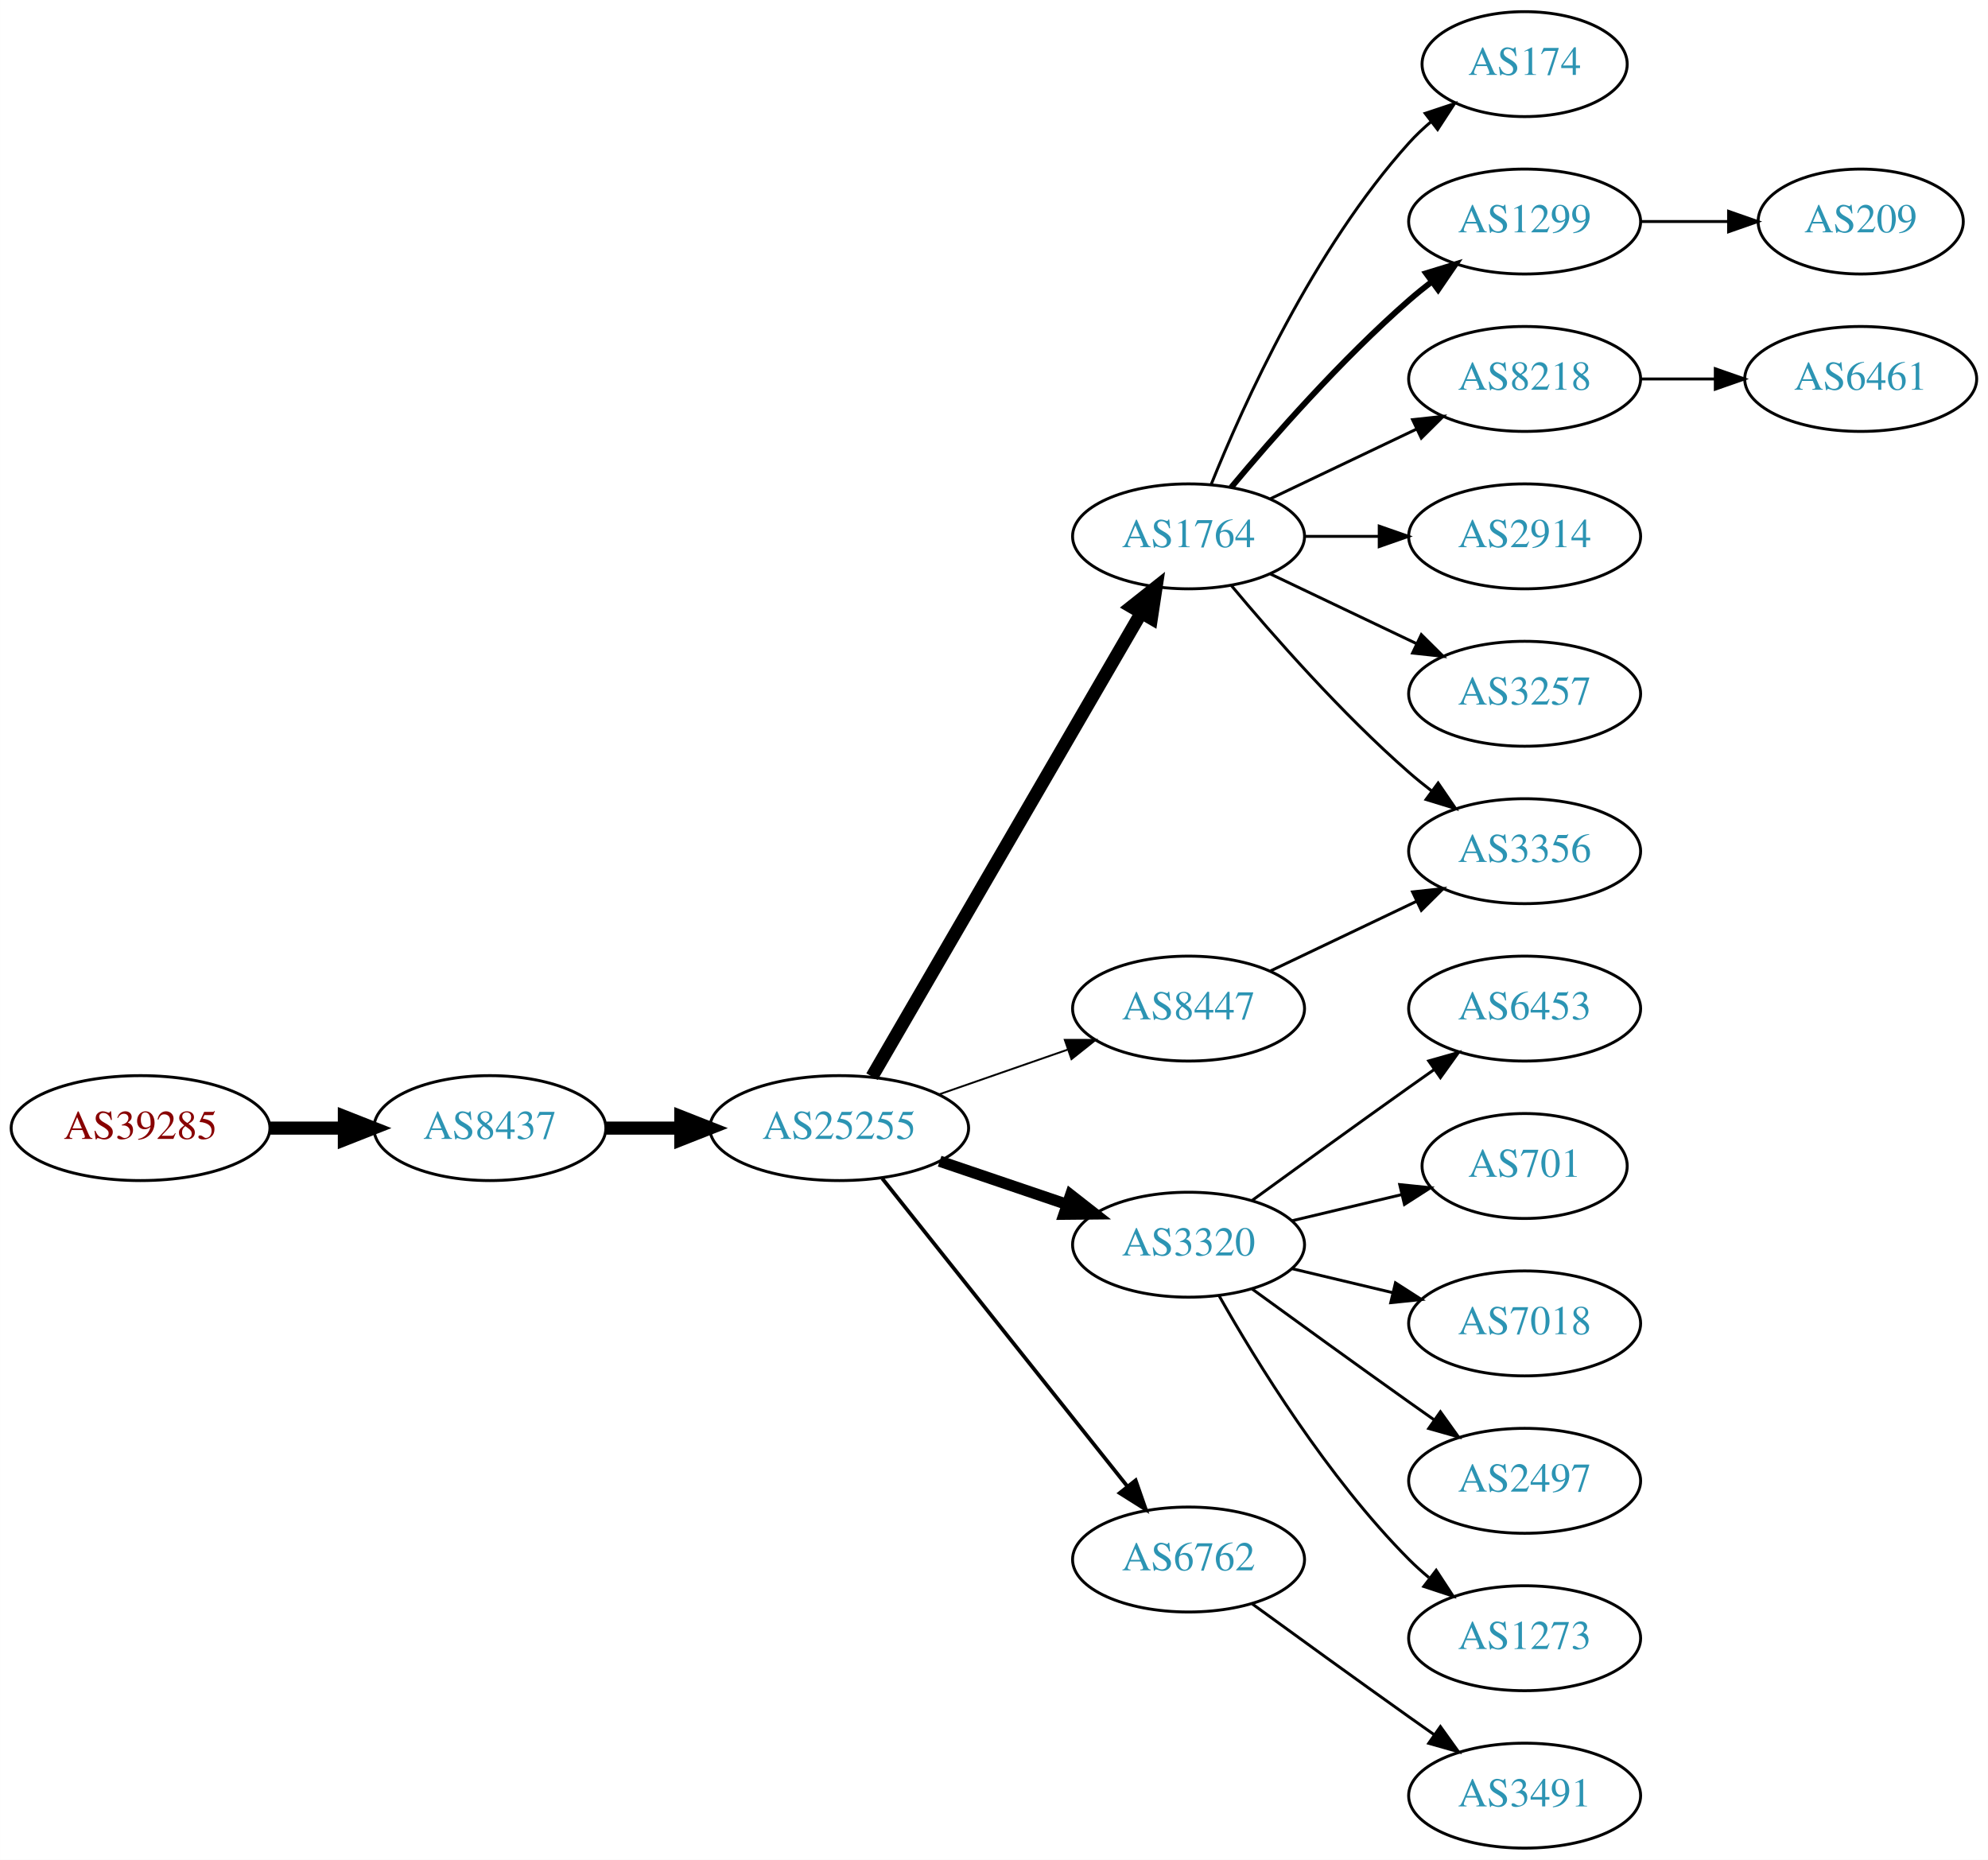
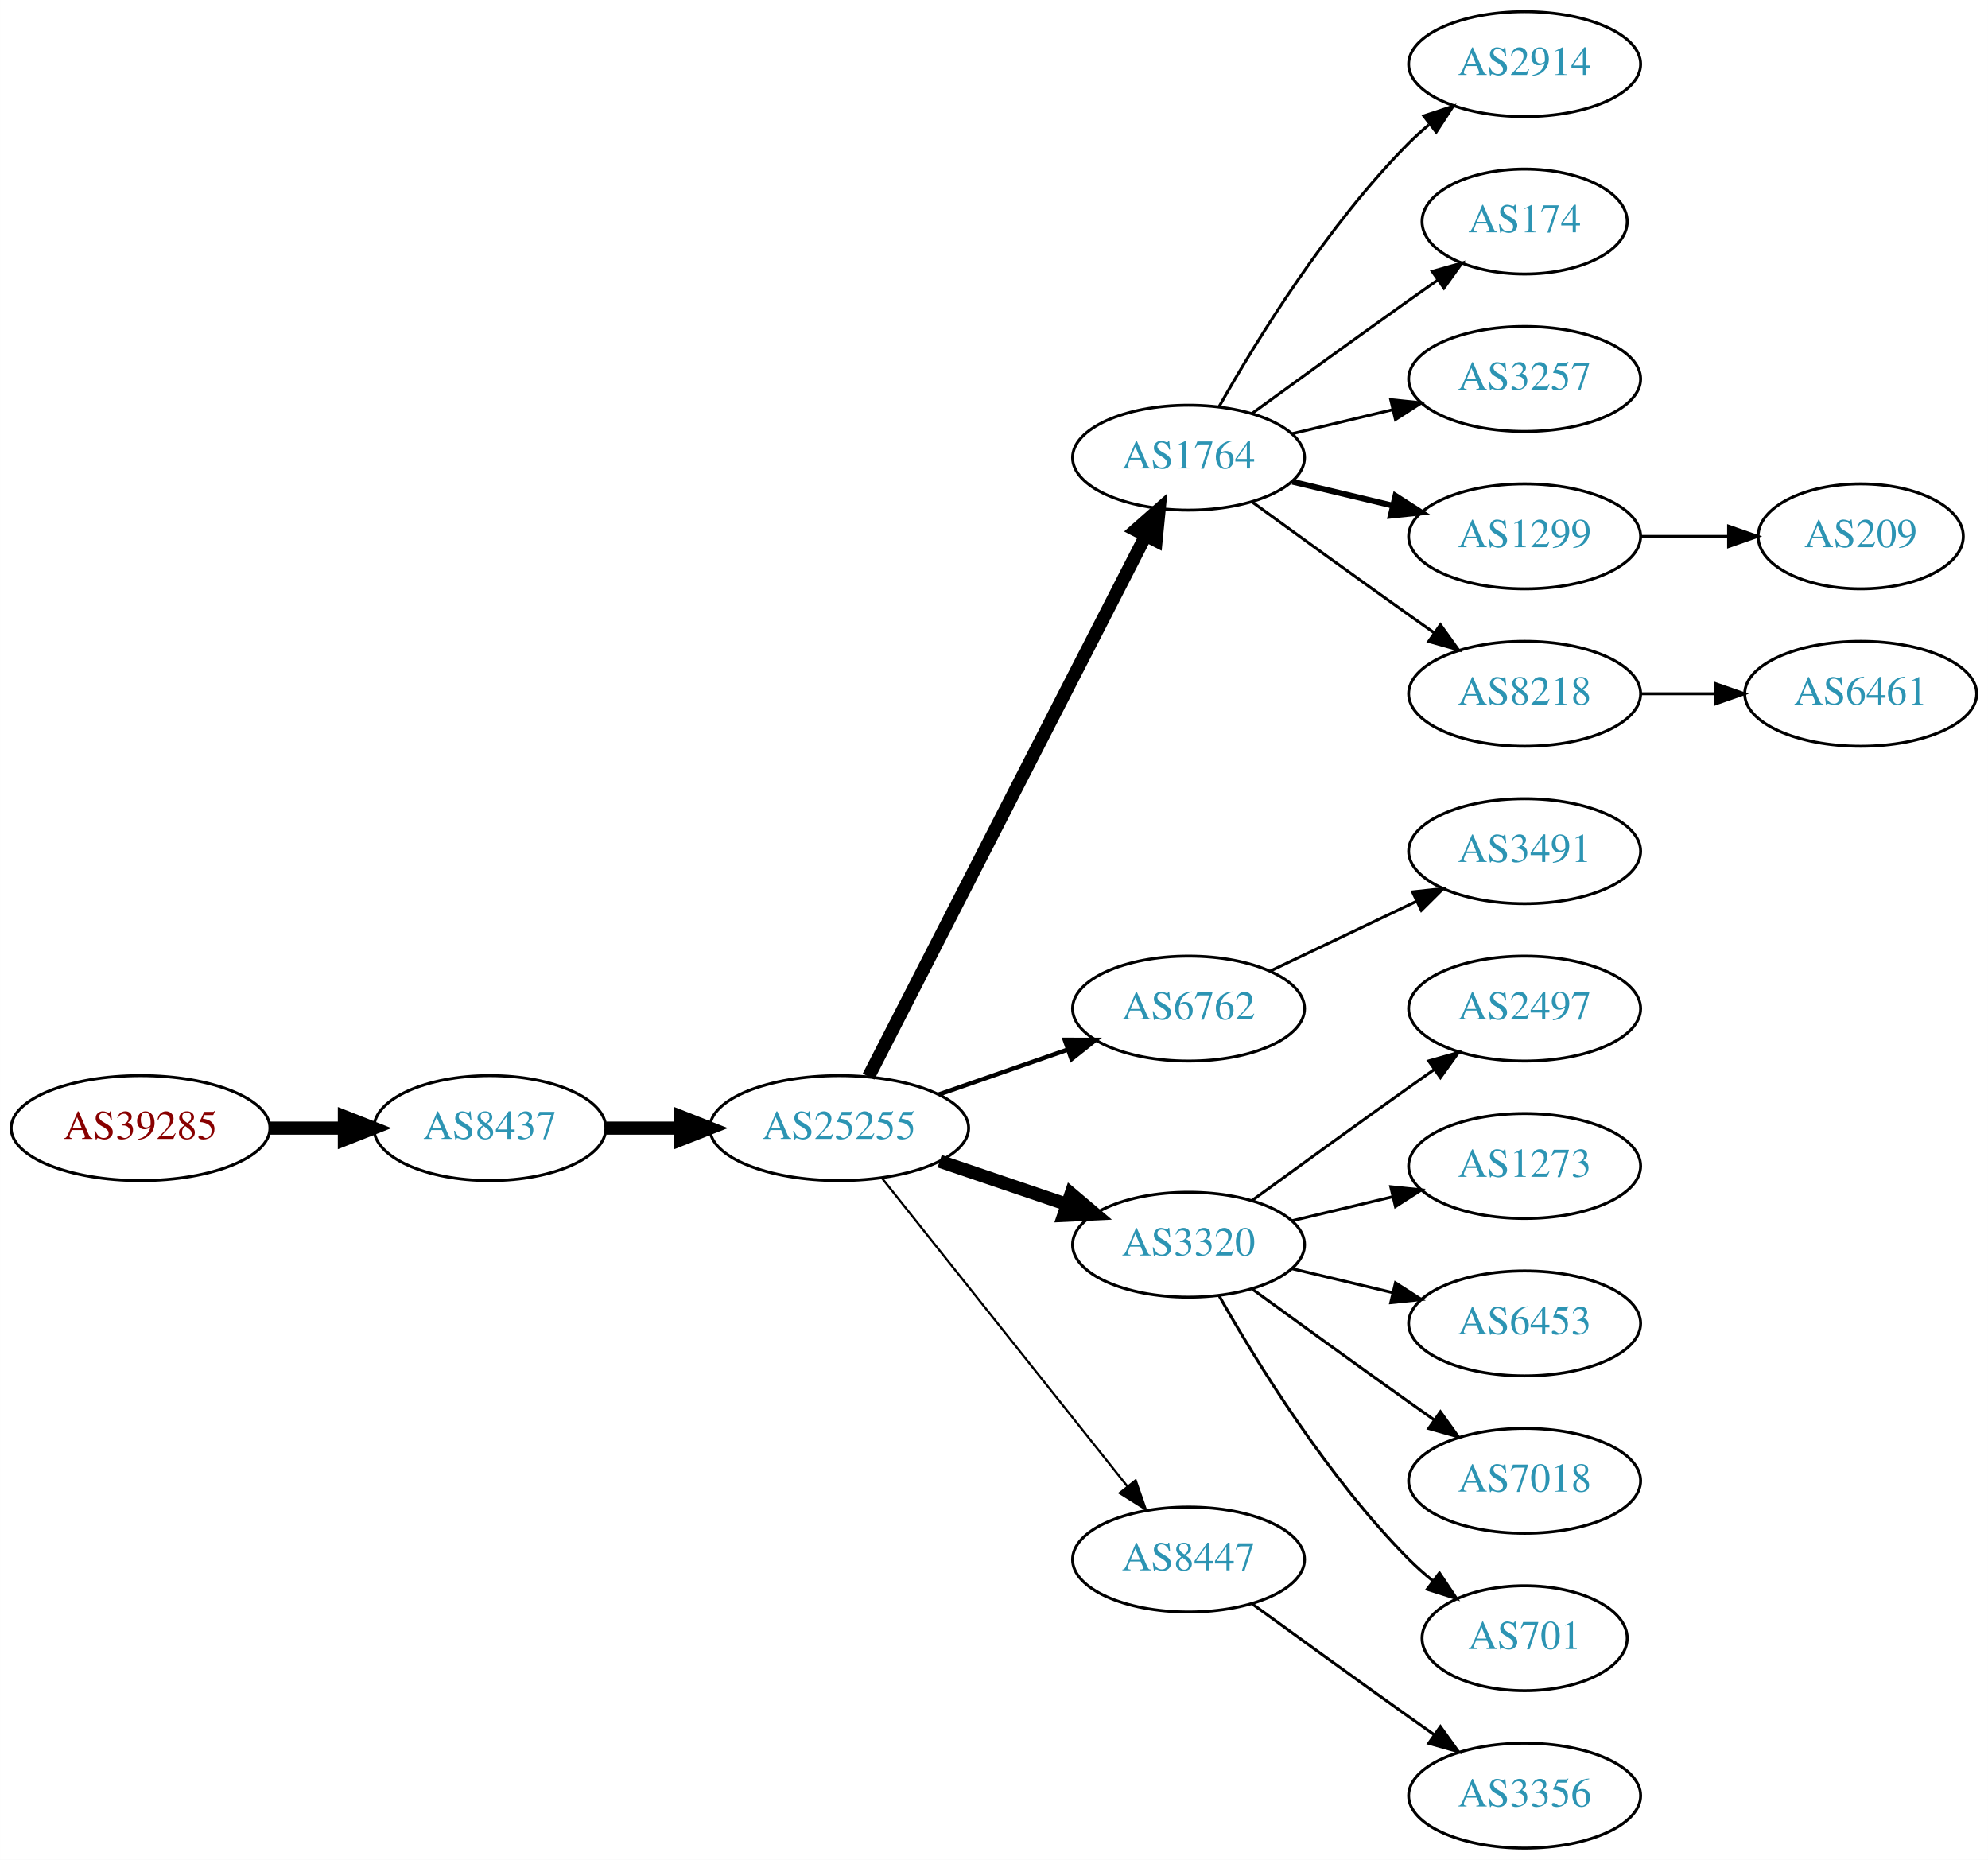
<svg xmlns="http://www.w3.org/2000/svg" xmlns:xlink="http://www.w3.org/1999/xlink" width="682pt" height="638pt" viewBox="0.00 0.00 681.96 638.00">
  <g id="graph0" class="graph" transform="scale(1 1) rotate(0) translate(4 634)">
    <polygon fill="white" stroke="none" points="-4,4 -4,-634 677.956,-634 677.956,4 -4,4" />
    <g id="node1" class="node">
      <g id="a_node1">
        <a xlink:href="/asn/39285" xlink:title="AS39285 ~ Gartner KG [AT]">
          <ellipse fill="#ffffff" stroke="black" cx="44.196" cy="-247" rx="44.393" ry="18" />
          <text text-anchor="middle" x="44.196" y="-243.3" font-family="Times,serif" font-size="14.00" fill="#880000">AS39285</text>
        </a>
      </g>
    </g>
    <g id="node2" class="node">
      <g id="a_node2">
        <a xlink:href="/asn/8437" xlink:title="AS8437 ~ Hutchison Drei Austria GmbH [AT]">
          <ellipse fill="#ffffff" stroke="black" cx="164.039" cy="-247" rx="39.794" ry="18" />
          <text text-anchor="middle" x="164.039" y="-243.3" font-family="Times,serif" font-size="14.00" fill="#2c94b3">AS8437</text>
        </a>
      </g>
    </g>
    <g id="edge1" class="edge">
      <path fill="none" stroke="black" stroke-width="4.5" d="M88.407,-247C96.72,-247 105.482,-247 113.965,-247" />
      <polygon fill="black" stroke="black" stroke-width="4.5" points="114.123,-250.938 124.123,-247 114.123,-243.063 114.123,-250.938" />
    </g>
    <g id="node3" class="node">
      <g id="a_node3">
        <a xlink:href="/asn/25255" xlink:title="AS25255 ~ ==&gt; TELE2 AUSTRIA &lt;== [AT]">
          <ellipse fill="#ffffff" stroke="black" cx="283.881" cy="-247" rx="44.393" ry="18" />
          <text text-anchor="middle" x="283.881" y="-243.3" font-family="Times,serif" font-size="14.00" fill="#2c94b3">AS25255</text>
        </a>
      </g>
    </g>
    <g id="edge2" class="edge">
      <path fill="none" stroke="black" stroke-width="4.5" d="M203.951,-247C212.054,-247 220.729,-247 229.255,-247" />
      <polygon fill="black" stroke="black" stroke-width="4.5" points="229.533,-250.938 239.533,-247 229.533,-243.063 229.533,-250.938" />
    </g>
    <g id="node4" class="node">
      <g id="a_node4">
        <a xlink:href="/asn/1764" xlink:title="AS1764 ~ NEXTLAYER-AS [AT]">
-           <ellipse fill="#ffffff" stroke="black" cx="403.724" cy="-450" rx="39.794" ry="18" />
-           <text text-anchor="middle" x="403.724" y="-446.3" font-family="Times,serif" font-size="14.00" fill="#2c94b3">AS1764</text>
+           <ellipse fill="#ffffff" stroke="black" cx="403.724" cy="-477" rx="39.794" ry="18" />
+           <text text-anchor="middle" x="403.724" y="-473.3" font-family="Times,serif" font-size="14.00" fill="#2c94b3">AS1764</text>
        </a>
      </g>
    </g>
    <g id="edge3" class="edge">
-       <path fill="none" stroke="black" stroke-width="4.5" d="M295.133,-264.66C315.905,-300.442 363.053,-381.661 387.455,-423.697" />
-       <polygon fill="black" stroke="black" stroke-width="4.5" points="384.154,-425.854 392.58,-432.526 390.965,-421.9 384.154,-425.854" />
+       <path fill="none" stroke="black" stroke-width="4.5" d="M293.932,-264.666C314.454,-304.719 364.622,-402.634 388.991,-450.196" />
+       <polygon fill="black" stroke="black" stroke-width="4.5" points="385.577,-452.17 393.642,-459.274 392.586,-448.579 385.577,-452.17" />
    </g>
    <g id="node5" class="node">
      <g id="a_node5">
+         <a xlink:href="/asn/6762" xlink:title="AS6762 ~ TELECOM ITALIA SPARKLE S.p.A. [IT]">
+           <ellipse fill="#ffffff" stroke="black" cx="403.724" cy="-288" rx="39.794" ry="18" />
+           <text text-anchor="middle" x="403.724" y="-284.3" font-family="Times,serif" font-size="14.00" fill="#2c94b3">AS6762</text>
+         </a>
+       </g>
+     </g>
+     <g id="edge4" class="edge">
+       <path fill="none" stroke="black" stroke-width="1.5" d="M318.021,-258.53C331.738,-263.302 347.777,-268.883 362.187,-273.896" />
+       <polygon fill="black" stroke="black" stroke-width="1.5" points="361.259,-277.279 371.853,-277.26 363.559,-270.668 361.259,-277.279" />
+     </g>
+     <g id="node6" class="node">
+       <g id="a_node6">
        <a xlink:href="/asn/3320" xlink:title="AS3320 ~ DTAG [DE]">
          <ellipse fill="#ffffff" stroke="black" cx="403.724" cy="-207" rx="39.794" ry="18" />
          <text text-anchor="middle" x="403.724" y="-203.3" font-family="Times,serif" font-size="14.00" fill="#2c94b3">AS3320</text>
        </a>
      </g>
    </g>
-     <g id="edge4" class="edge">
-       <path fill="none" stroke="black" stroke-width="3.857" d="M318.335,-235.645C331.936,-231.028 347.778,-225.651 362.039,-220.81" />
-       <polygon fill="black" stroke="black" stroke-width="3.857" points="363.268,-224.089 371.613,-217.56 361.018,-217.46 363.268,-224.089" />
-     </g>
-     <g id="node6" class="node">
-       <g id="a_node6">
-         <a xlink:href="/asn/6762" xlink:title="AS6762 ~ TELECOM ITALIA SPARKLE S.p.A. [IT]">
-           <ellipse fill="#ffffff" stroke="black" cx="403.724" cy="-99" rx="39.794" ry="18" />
-           <text text-anchor="middle" x="403.724" y="-95.3" font-family="Times,serif" font-size="14.00" fill="#2c94b3">AS6762</text>
-         </a>
-       </g>
-     </g>
    <g id="edge5" class="edge">
-       <path fill="none" stroke="black" stroke-width="1.286" d="M298.63,-229.733C319.386,-203.666 358.831,-154.126 382.755,-124.079" />
-       <polygon fill="black" stroke="black" stroke-width="1.286" points="385.572,-126.16 389.063,-116.157 380.096,-121.8 385.572,-126.16" />
+       <path fill="none" stroke="black" stroke-width="4.5" d="M318.335,-235.645C331.936,-231.028 347.778,-225.651 362.039,-220.81" />
+       <polygon fill="black" stroke="black" stroke-width="4.5" points="363.409,-224.503 371.613,-217.56 360.878,-217.046 363.409,-224.503" />
    </g>
    <g id="node7" class="node">
      <g id="a_node7">
        <a xlink:href="/asn/8447" xlink:title="AS8447 ~ A1 Telekom Austria AG [AT]">
-           <ellipse fill="#ffffff" stroke="black" cx="403.724" cy="-288" rx="39.794" ry="18" />
-           <text text-anchor="middle" x="403.724" y="-284.3" font-family="Times,serif" font-size="14.00" fill="#2c94b3">AS8447</text>
+           <ellipse fill="#ffffff" stroke="black" cx="403.724" cy="-99" rx="39.794" ry="18" />
+           <text text-anchor="middle" x="403.724" y="-95.3" font-family="Times,serif" font-size="14.00" fill="#2c94b3">AS8447</text>
        </a>
      </g>
    </g>
    <g id="edge6" class="edge">
-       <path fill="none" stroke="black" stroke-width="0.643" d="M318.021,-258.53C331.738,-263.302 347.777,-268.883 362.187,-273.896" />
-       <polygon fill="black" stroke="black" stroke-width="0.643" points="361.259,-277.279 371.853,-277.26 363.559,-270.668 361.259,-277.279" />
+       <path fill="none" stroke="black" stroke-width="0.75" d="M298.63,-229.733C319.386,-203.666 358.831,-154.126 382.755,-124.079" />
+       <polygon fill="black" stroke="black" stroke-width="0.75" points="385.572,-126.16 389.063,-116.157 380.096,-121.8 385.572,-126.16" />
    </g>
    <g id="node8" class="node">
      <g id="a_node8">
-         <a xlink:href="/asn/174" xlink:title="AS174 ~ Cogent Communications [US]">
-           <ellipse fill="#ffffff" stroke="black" cx="519.017" cy="-612" rx="35.194" ry="18" />
-           <text text-anchor="middle" x="519.017" y="-608.3" font-family="Times,serif" font-size="14.00" fill="#2c94b3">AS174</text>
+         <a xlink:href="/asn/2914" xlink:title="AS2914 ~ NTT America, Inc. [US]">
+           <ellipse fill="#ffffff" stroke="black" cx="519.017" cy="-612" rx="39.794" ry="18" />
+           <text text-anchor="middle" x="519.017" y="-608.3" font-family="Times,serif" font-size="14.00" fill="#2c94b3">AS2914</text>
        </a>
      </g>
    </g>
    <g id="edge7" class="edge">
-       <path fill="none" stroke="black" d="M411.472,-467.787C422.523,-495.243 446.576,-548.578 479.37,-585 481.686,-587.572 484.291,-590.03 487.026,-592.343" />
-       <polygon fill="black" stroke="black" points="484.892,-595.117 494.949,-598.448 489.164,-589.572 484.892,-595.117" />
+       <path fill="none" stroke="black" d="M414.184,-494.49C426.965,-517.096 451.398,-556.886 479.37,-585 481.481,-587.121 483.777,-589.188 486.163,-591.171" />
+       <polygon fill="black" stroke="black" points="484.415,-594.242 494.478,-597.556 488.678,-588.69 484.415,-594.242" />
    </g>
    <g id="node9" class="node">
      <g id="a_node9">
-         <a xlink:href="/asn/1299" xlink:title="AS1299 ~ Telia Carrier [EU]">
-           <ellipse fill="#ffffff" stroke="black" cx="519.017" cy="-558" rx="39.794" ry="18" />
-           <text text-anchor="middle" x="519.017" y="-554.3" font-family="Times,serif" font-size="14.00" fill="#2c94b3">AS1299</text>
+         <a xlink:href="/asn/174" xlink:title="AS174 ~ Cogent Communications [US]">
+           <ellipse fill="#ffffff" stroke="black" cx="519.017" cy="-558" rx="35.194" ry="18" />
+           <text text-anchor="middle" x="519.017" y="-554.3" font-family="Times,serif" font-size="14.00" fill="#2c94b3">AS174</text>
        </a>
      </g>
    </g>
    <g id="edge8" class="edge">
-       <path fill="none" stroke="black" stroke-width="2" d="M418.354,-466.817C432.636,-483.929 456.183,-510.745 479.37,-531 481.836,-533.154 484.475,-535.294 487.172,-537.372" />
-       <polygon fill="black" stroke="black" stroke-width="2" points="485.197,-540.264 495.326,-543.37 489.345,-534.625 485.197,-540.264" />
+       <path fill="none" stroke="black" d="M425.572,-492.222C440.506,-503.091 461.12,-518.025 479.37,-531 482.581,-533.282 485.95,-535.661 489.304,-538.018" />
+       <polygon fill="black" stroke="black" points="487.316,-540.899 497.515,-543.77 491.332,-535.166 487.316,-540.899" />
    </g>
    <g id="node10" class="node">
      <g id="a_node10">
-         <a xlink:href="/asn/8218" xlink:title="AS8218 ~ legacy Neotelecoms [FR]">
+         <a xlink:href="/asn/3257" xlink:title="AS3257 ~ GTT [DE]">
          <ellipse fill="#ffffff" stroke="black" cx="519.017" cy="-504" rx="39.794" ry="18" />
-           <text text-anchor="middle" x="519.017" y="-500.3" font-family="Times,serif" font-size="14.00" fill="#2c94b3">AS8218</text>
+           <text text-anchor="middle" x="519.017" y="-500.3" font-family="Times,serif" font-size="14.00" fill="#2c94b3">AS3257</text>
        </a>
      </g>
    </g>
    <g id="edge9" class="edge">
-       <path fill="none" stroke="black" d="M431.86,-462.934C446.854,-470.081 465.675,-479.052 481.898,-486.785" />
-       <polygon fill="black" stroke="black" points="480.569,-490.028 491.102,-491.171 483.581,-483.709 480.569,-490.028" />
+       <path fill="none" stroke="black" d="M439.331,-485.248C450.202,-487.838 462.357,-490.735 473.799,-493.462" />
+       <polygon fill="black" stroke="black" points="473.082,-496.889 483.621,-495.803 474.705,-490.08 473.082,-496.889" />
    </g>
    <g id="node11" class="node">
      <g id="a_node11">
-         <a xlink:href="/asn/3356" xlink:title="AS3356 ~ Level 3 Parent, LLC [US]">
-           <ellipse fill="#ffffff" stroke="black" cx="519.017" cy="-342" rx="39.794" ry="18" />
-           <text text-anchor="middle" x="519.017" y="-338.3" font-family="Times,serif" font-size="14.00" fill="#2c94b3">AS3356</text>
+         <a xlink:href="/asn/1299" xlink:title="AS1299 ~ Telia Carrier [EU]">
+           <ellipse fill="#ffffff" stroke="black" cx="519.017" cy="-450" rx="39.794" ry="18" />
+           <text text-anchor="middle" x="519.017" y="-446.3" font-family="Times,serif" font-size="14.00" fill="#2c94b3">AS1299</text>
        </a>
      </g>
    </g>
    <g id="edge10" class="edge">
-       <path fill="none" stroke="black" d="M418.354,-433.183C432.636,-416.071 456.183,-389.255 479.37,-369 481.836,-366.846 484.475,-364.706 487.172,-362.628" />
-       <polygon fill="black" stroke="black" points="489.345,-365.375 495.326,-356.63 485.197,-359.736 489.345,-365.375" />
+       <path fill="none" stroke="black" stroke-width="2" d="M439.331,-468.752C450.202,-466.162 462.357,-463.265 473.799,-460.538" />
+       <polygon fill="black" stroke="black" stroke-width="2" points="474.705,-463.92 483.621,-458.197 473.082,-457.111 474.705,-463.92" />
    </g>
    <g id="node12" class="node">
      <g id="a_node12">
-         <a xlink:href="/asn/2914" xlink:title="AS2914 ~ NTT America, Inc. [US]">
-           <ellipse fill="#ffffff" stroke="black" cx="519.017" cy="-450" rx="39.794" ry="18" />
-           <text text-anchor="middle" x="519.017" y="-446.3" font-family="Times,serif" font-size="14.00" fill="#2c94b3">AS2914</text>
+         <a xlink:href="/asn/8218" xlink:title="AS8218 ~ legacy Neotelecoms [FR]">
+           <ellipse fill="#ffffff" stroke="black" cx="519.017" cy="-396" rx="39.794" ry="18" />
+           <text text-anchor="middle" x="519.017" y="-392.3" font-family="Times,serif" font-size="14.00" fill="#2c94b3">AS8218</text>
        </a>
      </g>
    </g>
    <g id="edge11" class="edge">
-       <path fill="none" stroke="black" d="M443.396,-450C451.599,-450 460.363,-450 468.895,-450" />
-       <polygon fill="black" stroke="black" points="469.134,-453.5 479.134,-450 469.134,-446.5 469.134,-453.5" />
+       <path fill="none" stroke="black" d="M425.572,-461.778C440.506,-450.909 461.12,-435.975 479.37,-423 482.191,-420.995 485.134,-418.915 488.082,-416.841" />
+       <polygon fill="black" stroke="black" points="490.128,-419.681 496.306,-411.074 486.109,-413.95 490.128,-419.681" />
    </g>
    <g id="node13" class="node">
      <g id="a_node13">
-         <a xlink:href="/asn/3257" xlink:title="AS3257 ~ GTT [DE]">
-           <ellipse fill="#ffffff" stroke="black" cx="519.017" cy="-396" rx="39.794" ry="18" />
-           <text text-anchor="middle" x="519.017" y="-392.3" font-family="Times,serif" font-size="14.00" fill="#2c94b3">AS3257</text>
+         <a xlink:href="/asn/3491" xlink:title="AS3491 ~ PCCW Global, Inc. [US]">
+           <ellipse fill="#ffffff" stroke="black" cx="519.017" cy="-342" rx="39.794" ry="18" />
+           <text text-anchor="middle" x="519.017" y="-338.3" font-family="Times,serif" font-size="14.00" fill="#2c94b3">AS3491</text>
        </a>
      </g>
    </g>
    <g id="edge12" class="edge">
-       <path fill="none" stroke="black" d="M431.86,-437.066C446.854,-429.919 465.675,-420.948 481.898,-413.215" />
-       <polygon fill="black" stroke="black" points="483.581,-416.291 491.102,-408.829 480.569,-409.972 483.581,-416.291" />
+       <path fill="none" stroke="black" d="M431.86,-300.934C446.854,-308.081 465.675,-317.052 481.898,-324.785" />
+       <polygon fill="black" stroke="black" points="480.569,-328.028 491.102,-329.171 483.581,-321.709 480.569,-328.028" />
+     </g>
+     <g id="node15" class="node">
+       <g id="a_node15">
+         <a xlink:href="/asn/2497" xlink:title="AS2497 ~ Internet Initiative Japan Inc. [JP]">
+           <ellipse fill="#ffffff" stroke="black" cx="519.017" cy="-288" rx="39.794" ry="18" />
+           <text text-anchor="middle" x="519.017" y="-284.3" font-family="Times,serif" font-size="14.00" fill="#2c94b3">AS2497</text>
+         </a>
+       </g>
+     </g>
+     <g id="edge14" class="edge">
+       <path fill="none" stroke="black" d="M425.572,-222.222C440.506,-233.091 461.12,-248.025 479.37,-261 482.191,-263.005 485.134,-265.085 488.082,-267.159" />
+       <polygon fill="black" stroke="black" points="486.109,-270.05 496.306,-272.926 490.128,-264.319 486.109,-270.05" />
+     </g>
+     <g id="node16" class="node">
+       <g id="a_node16">
+         <a xlink:href="/asn/1273" xlink:title="AS1273 ~ Vodafone Group PLC [EU]">
+           <ellipse fill="#ffffff" stroke="black" cx="519.017" cy="-234" rx="39.794" ry="18" />
+           <text text-anchor="middle" x="519.017" y="-230.3" font-family="Times,serif" font-size="14.00" fill="#2c94b3">AS1273</text>
+         </a>
+       </g>
+     </g>
+     <g id="edge15" class="edge">
+       <path fill="none" stroke="black" d="M439.331,-215.248C450.202,-217.838 462.357,-220.735 473.799,-223.462" />
+       <polygon fill="black" stroke="black" points="473.082,-226.889 483.621,-225.803 474.705,-220.08 473.082,-226.889" />
+     </g>
+     <g id="node17" class="node">
+       <g id="a_node17">
+         <a xlink:href="/asn/6453" xlink:title="AS6453 ~ TATA COMMUNICATIONS (AMERICA) INC [US]">
+           <ellipse fill="#ffffff" stroke="black" cx="519.017" cy="-180" rx="39.794" ry="18" />
+           <text text-anchor="middle" x="519.017" y="-176.3" font-family="Times,serif" font-size="14.00" fill="#2c94b3">AS6453</text>
+         </a>
+       </g>
+     </g>
+     <g id="edge16" class="edge">
+       <path fill="none" stroke="black" d="M439.331,-198.752C450.202,-196.162 462.357,-193.265 473.799,-190.538" />
+       <polygon fill="black" stroke="black" points="474.705,-193.92 483.621,-188.197 473.082,-187.111 474.705,-193.92" />
+     </g>
+     <g id="node18" class="node">
+       <g id="a_node18">
+         <a xlink:href="/asn/7018" xlink:title="AS7018 ~ AT&amp;T Services, Inc. [US]">
+           <ellipse fill="#ffffff" stroke="black" cx="519.017" cy="-126" rx="39.794" ry="18" />
+           <text text-anchor="middle" x="519.017" y="-122.3" font-family="Times,serif" font-size="14.00" fill="#2c94b3">AS7018</text>
+         </a>
+       </g>
+     </g>
+     <g id="edge17" class="edge">
+       <path fill="none" stroke="black" d="M425.572,-191.778C440.506,-180.909 461.12,-165.975 479.37,-153 482.191,-150.995 485.134,-148.915 488.082,-146.841" />
+       <polygon fill="black" stroke="black" points="490.128,-149.681 496.306,-141.074 486.109,-143.95 490.128,-149.681" />
+     </g>
+     <g id="node19" class="node">
+       <g id="a_node19">
+         <a xlink:href="/asn/701" xlink:title="AS701 ~ UUNET [US]">
+           <ellipse fill="#ffffff" stroke="black" cx="519.017" cy="-72" rx="35.194" ry="18" />
+           <text text-anchor="middle" x="519.017" y="-68.3" font-family="Times,serif" font-size="14.00" fill="#2c94b3">AS701</text>
+         </a>
+       </g>
+     </g>
+     <g id="edge18" class="edge">
+       <path fill="none" stroke="black" d="M414.184,-189.51C426.965,-166.904 451.398,-127.114 479.37,-99 481.871,-96.487 484.631,-94.052 487.492,-91.739" />
+       <polygon fill="black" stroke="black" points="489.793,-94.389 495.689,-85.587 485.591,-88.79 489.793,-94.389" />
    </g>
    <g id="node14" class="node">
      <g id="a_node14">
-         <a xlink:href="/asn/6453" xlink:title="AS6453 ~ TATA COMMUNICATIONS (AMERICA) INC [US]">
-           <ellipse fill="#ffffff" stroke="black" cx="519.017" cy="-288" rx="39.794" ry="18" />
-           <text text-anchor="middle" x="519.017" y="-284.3" font-family="Times,serif" font-size="14.00" fill="#2c94b3">AS6453</text>
+         <a xlink:href="/asn/3356" xlink:title="AS3356 ~ Level 3 Parent, LLC [US]">
+           <ellipse fill="#ffffff" stroke="black" cx="519.017" cy="-18" rx="39.794" ry="18" />
+           <text text-anchor="middle" x="519.017" y="-14.3" font-family="Times,serif" font-size="14.00" fill="#2c94b3">AS3356</text>
        </a>
      </g>
    </g>
    <g id="edge13" class="edge">
-       <path fill="none" stroke="black" d="M425.572,-222.222C440.506,-233.091 461.12,-248.025 479.37,-261 482.191,-263.005 485.134,-265.085 488.082,-267.159" />
-       <polygon fill="black" stroke="black" points="486.109,-270.05 496.306,-272.926 490.128,-264.319 486.109,-270.05" />
-     </g>
-     <g id="node15" class="node">
-       <g id="a_node15">
-         <a xlink:href="/asn/701" xlink:title="AS701 ~ UUNET [US]">
-           <ellipse fill="#ffffff" stroke="black" cx="519.017" cy="-234" rx="35.194" ry="18" />
-           <text text-anchor="middle" x="519.017" y="-230.3" font-family="Times,serif" font-size="14.00" fill="#2c94b3">AS701</text>
-         </a>
-       </g>
-     </g>
-     <g id="edge14" class="edge">
-       <path fill="none" stroke="black" d="M439.331,-215.248C451.125,-218.058 464.43,-221.229 476.698,-224.153" />
-       <polygon fill="black" stroke="black" points="476.164,-227.624 486.703,-226.537 477.787,-220.814 476.164,-227.624" />
-     </g>
-     <g id="node16" class="node">
-       <g id="a_node16">
-         <a xlink:href="/asn/7018" xlink:title="AS7018 ~ AT&amp;T Services, Inc. [US]">
-           <ellipse fill="#ffffff" stroke="black" cx="519.017" cy="-180" rx="39.794" ry="18" />
-           <text text-anchor="middle" x="519.017" y="-176.3" font-family="Times,serif" font-size="14.00" fill="#2c94b3">AS7018</text>
-         </a>
-       </g>
-     </g>
-     <g id="edge15" class="edge">
-       <path fill="none" stroke="black" d="M439.331,-198.752C450.202,-196.162 462.357,-193.265 473.799,-190.538" />
-       <polygon fill="black" stroke="black" points="474.705,-193.92 483.621,-188.197 473.082,-187.111 474.705,-193.92" />
-     </g>
-     <g id="node17" class="node">
-       <g id="a_node17">
-         <a xlink:href="/asn/2497" xlink:title="AS2497 ~ Internet Initiative Japan Inc. [JP]">
-           <ellipse fill="#ffffff" stroke="black" cx="519.017" cy="-126" rx="39.794" ry="18" />
-           <text text-anchor="middle" x="519.017" y="-122.3" font-family="Times,serif" font-size="14.00" fill="#2c94b3">AS2497</text>
-         </a>
-       </g>
-     </g>
-     <g id="edge16" class="edge">
-       <path fill="none" stroke="black" d="M425.572,-191.778C440.506,-180.909 461.12,-165.975 479.37,-153 482.191,-150.995 485.134,-148.915 488.082,-146.841" />
-       <polygon fill="black" stroke="black" points="490.128,-149.681 496.306,-141.074 486.109,-143.95 490.128,-149.681" />
-     </g>
-     <g id="node18" class="node">
-       <g id="a_node18">
-         <a xlink:href="/asn/1273" xlink:title="AS1273 ~ Vodafone Group PLC [EU]">
-           <ellipse fill="#ffffff" stroke="black" cx="519.017" cy="-72" rx="39.794" ry="18" />
-           <text text-anchor="middle" x="519.017" y="-68.3" font-family="Times,serif" font-size="14.00" fill="#2c94b3">AS1273</text>
-         </a>
-       </g>
-     </g>
-     <g id="edge17" class="edge">
-       <path fill="none" stroke="black" d="M414.184,-189.51C426.965,-166.904 451.398,-127.114 479.37,-99 481.481,-96.879 483.777,-94.812 486.163,-92.829" />
-       <polygon fill="black" stroke="black" points="488.678,-95.31 494.478,-86.444 484.415,-89.758 488.678,-95.31" />
+       <path fill="none" stroke="black" d="M425.572,-83.778C440.506,-72.909 461.12,-57.975 479.37,-45 482.191,-42.995 485.134,-40.915 488.082,-38.841" />
+       <polygon fill="black" stroke="black" points="490.128,-41.681 496.306,-33.074 486.109,-35.95 490.128,-41.681" />
+     </g>
+     <g id="node20" class="node">
+       <g id="a_node20">
+         <a xlink:href="/asn/209" xlink:title="AS209 ~ CenturyLink Communications, LLC [US]">
+           <ellipse fill="#ffffff" stroke="black" cx="634.31" cy="-450" rx="35.194" ry="18" />
+           <text text-anchor="middle" x="634.31" y="-446.3" font-family="Times,serif" font-size="14.00" fill="#2c94b3">AS209</text>
+         </a>
+       </g>
+     </g>
+     <g id="edge19" class="edge">
+       <path fill="none" stroke="black" d="M558.689,-450C568.394,-450 578.885,-450 588.848,-450" />
+       <polygon fill="black" stroke="black" points="588.984,-453.5 598.984,-450 588.984,-446.5 588.984,-453.5" />
    </g>
    <g id="node21" class="node">
      <g id="a_node21">
-         <a xlink:href="/asn/3491" xlink:title="AS3491 ~ PCCW Global, Inc. [US]">
-           <ellipse fill="#ffffff" stroke="black" cx="519.017" cy="-18" rx="39.794" ry="18" />
-           <text text-anchor="middle" x="519.017" y="-14.3" font-family="Times,serif" font-size="14.00" fill="#2c94b3">AS3491</text>
-         </a>
-       </g>
-     </g>
-     <g id="edge21" class="edge">
-       <path fill="none" stroke="black" d="M425.572,-83.778C440.506,-72.909 461.12,-57.975 479.37,-45 482.191,-42.995 485.134,-40.915 488.082,-38.841" />
-       <polygon fill="black" stroke="black" points="490.128,-41.681 496.306,-33.074 486.109,-35.95 490.128,-41.681" />
+         <a xlink:href="/asn/6461" xlink:title="AS6461 ~ Zayo Bandwidth [US]">
+           <ellipse fill="#ffffff" stroke="black" cx="634.31" cy="-396" rx="39.794" ry="18" />
+           <text text-anchor="middle" x="634.31" y="-392.3" font-family="Times,serif" font-size="14.00" fill="#2c94b3">AS6461</text>
+         </a>
+       </g>
    </g>
    <g id="edge20" class="edge">
-       <path fill="none" stroke="black" d="M431.86,-300.934C446.854,-308.081 465.675,-317.052 481.898,-324.785" />
-       <polygon fill="black" stroke="black" points="480.569,-328.028 491.102,-329.171 483.581,-321.709 480.569,-328.028" />
-     </g>
-     <g id="node19" class="node">
-       <g id="a_node19">
-         <a xlink:href="/asn/209" xlink:title="AS209 ~ CenturyLink Communications, LLC [US]">
-           <ellipse fill="#ffffff" stroke="black" cx="634.31" cy="-558" rx="35.194" ry="18" />
-           <text text-anchor="middle" x="634.31" y="-554.3" font-family="Times,serif" font-size="14.00" fill="#2c94b3">AS209</text>
-         </a>
-       </g>
-     </g>
-     <g id="edge18" class="edge">
-       <path fill="none" stroke="black" d="M558.689,-558C568.394,-558 578.885,-558 588.848,-558" />
-       <polygon fill="black" stroke="black" points="588.984,-561.5 598.984,-558 588.984,-554.5 588.984,-561.5" />
-     </g>
-     <g id="node20" class="node">
-       <g id="a_node20">
-         <a xlink:href="/asn/6461" xlink:title="AS6461 ~ ZAYO-6461 [US]">
-           <ellipse fill="#ffffff" stroke="black" cx="634.31" cy="-504" rx="39.794" ry="18" />
-           <text text-anchor="middle" x="634.31" y="-500.3" font-family="Times,serif" font-size="14.00" fill="#2c94b3">AS6461</text>
-         </a>
-       </g>
-     </g>
-     <g id="edge19" class="edge">
-       <path fill="none" stroke="black" d="M558.689,-504C566.892,-504 575.656,-504 584.188,-504" />
-       <polygon fill="black" stroke="black" points="584.427,-507.5 594.427,-504 584.427,-500.5 584.427,-507.5" />
+       <path fill="none" stroke="black" d="M558.689,-396C566.892,-396 575.656,-396 584.188,-396" />
+       <polygon fill="black" stroke="black" points="584.427,-399.5 594.427,-396 584.427,-392.5 584.427,-399.5" />
    </g>
  </g>
</svg>
